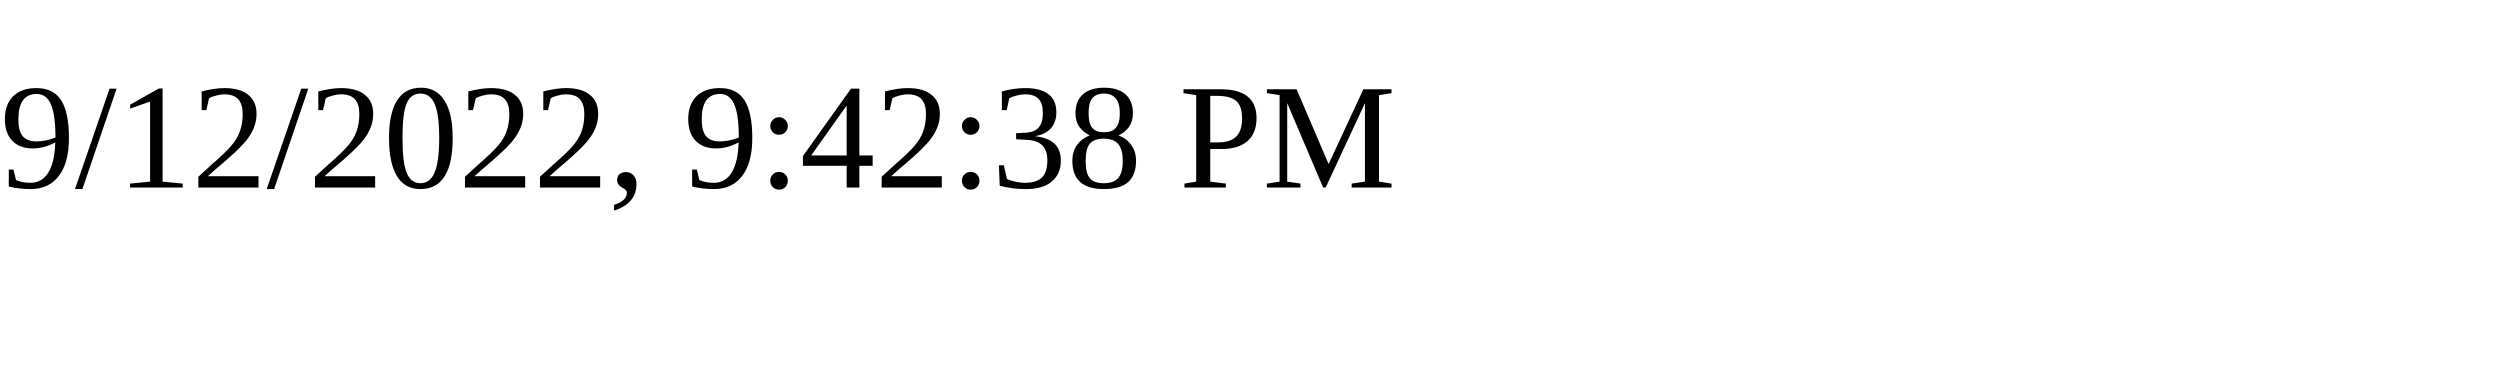
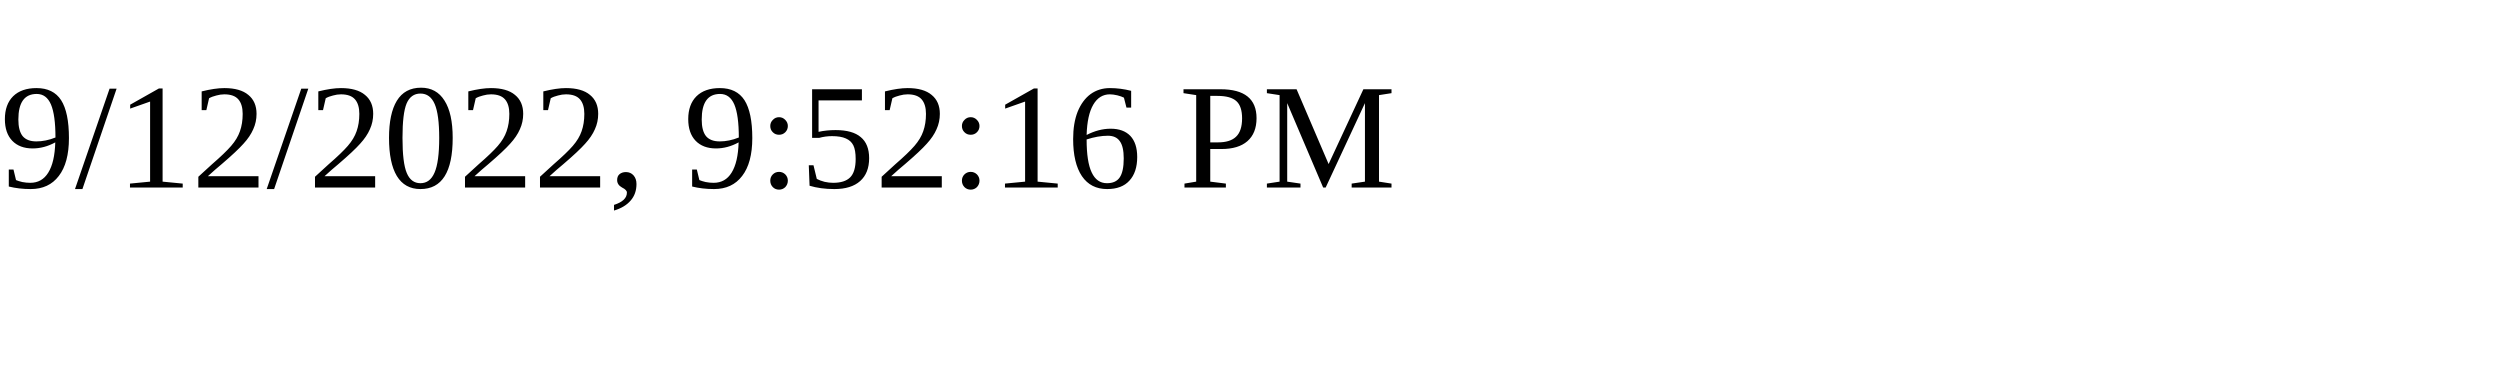
<svg xmlns="http://www.w3.org/2000/svg" height="30" width="200">
-   <text x="0" y="15">9/12/2022, 9:42:38 PM</text>
+   <text x="0" y="15">9/12/2022, 9:52:16 PM</text>
</svg>
